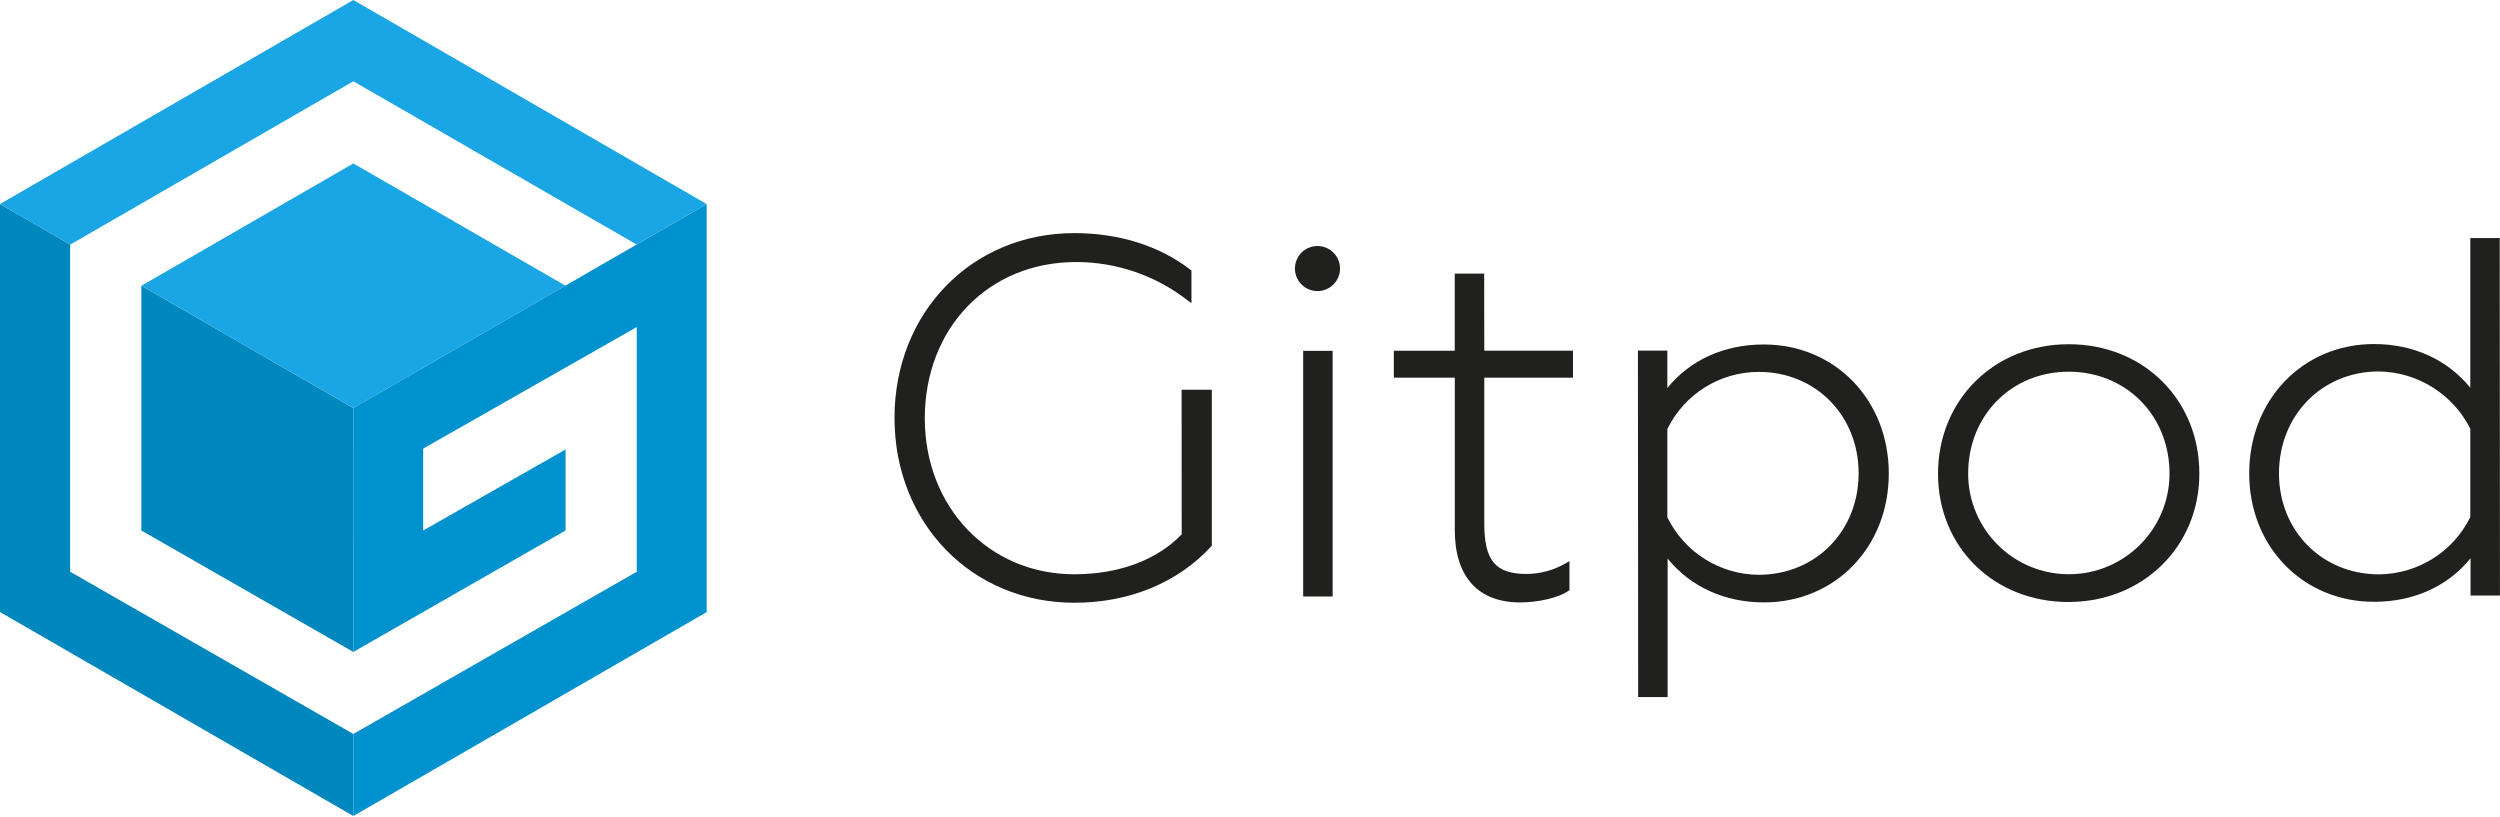
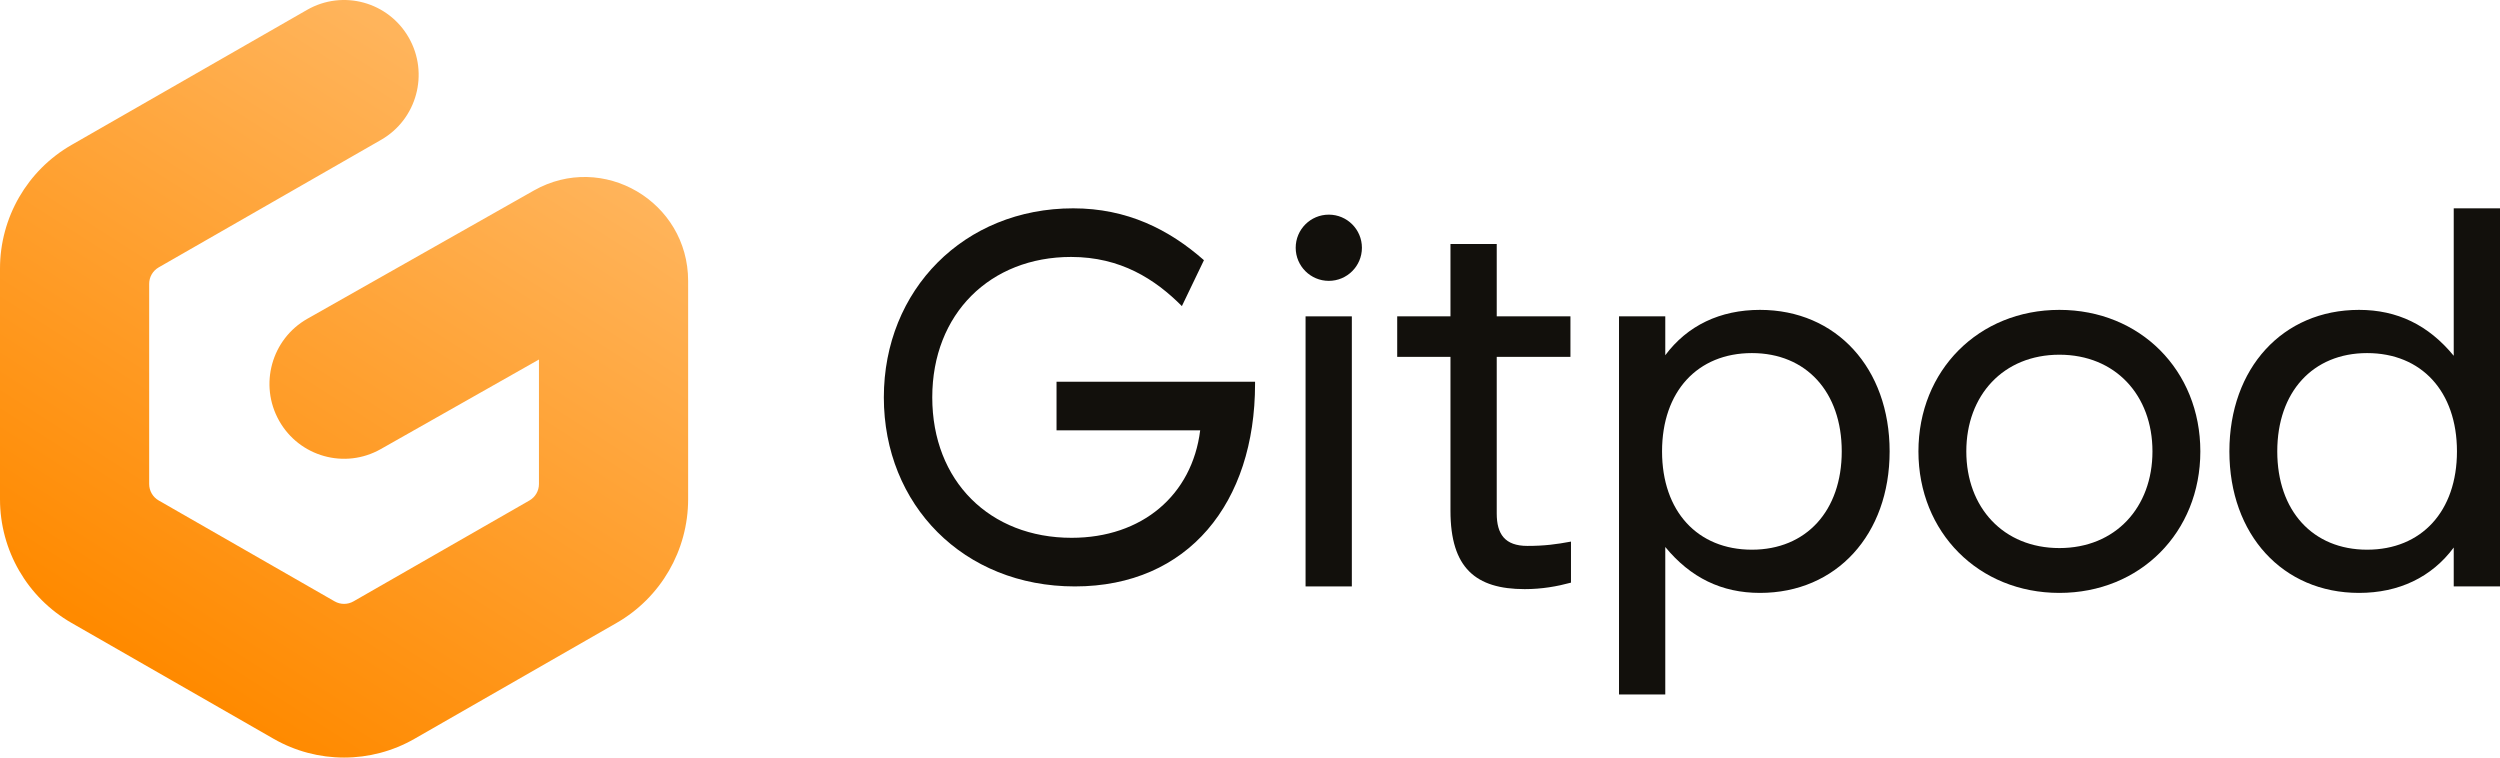
- <svg xmlns="http://www.w3.org/2000/svg" id="logo-final" viewBox="0 0 632.19 206.35">
+ <svg xmlns="http://www.w3.org/2000/svg" width="396" height="120" viewBox="0 0 396 120" fill="none">
+   <path d="M170.253 92.889C152.612 92.889 140 79.97 140 62.944C140 45.919 152.698 33 169.997 33C178.519 33 185.166 36.337 190.705 41.213L187.211 48.486C182.951 44.208 177.496 40.7 169.656 40.7C156.873 40.7 147.67 49.683 147.67 62.944C147.67 76.206 156.788 85.189 169.742 85.189C180.905 85.189 188.831 78.43 190.109 68.163H167.355V60.463H198.801V60.806C198.801 79.628 188.234 92.889 170.253 92.889Z" fill="#12100C" />
+   <path d="M206.802 50.111H214.131V92.889H206.802V50.111Z" fill="#12100C" />
+   <path d="M248.843 92.29V85.788C246.542 86.216 244.667 86.472 241.94 86.472C238.361 86.472 237.083 84.59 237.083 81.339V56.528H248.758V50.111H237.083V38.647H229.754V50.111H221.317V56.528H229.754V80.911C229.754 89.98 233.759 93.317 241.514 93.317C244.241 93.317 246.627 92.889 248.843 92.29Z" fill="#12100C" />
+   <path fill-rule="evenodd" clip-rule="evenodd" d="M263.78 110H256.451V50.111H263.78V56.271C267.274 51.566 272.473 49.084 278.779 49.084C290.88 49.084 299.317 58.324 299.317 71.5C299.317 84.675 290.88 93.916 278.779 93.916C272.728 93.916 267.786 91.52 263.78 86.643V110ZM263.269 71.5C263.269 80.997 268.893 87.071 277.501 87.071C286.108 87.071 291.732 80.911 291.732 71.5C291.732 62.089 286.108 55.929 277.501 55.929C268.893 55.929 263.269 62.003 263.269 71.5Z" fill="#12100C" />
+   <path fill-rule="evenodd" clip-rule="evenodd" d="M303.879 71.5C303.879 84.333 313.424 93.916 326.207 93.916C338.99 93.916 348.534 84.333 348.534 71.5C348.534 58.667 338.99 49.084 326.207 49.084C313.424 49.084 303.879 58.667 303.879 71.5ZM340.95 71.5C340.95 80.398 335.07 86.814 326.207 86.814C317.344 86.814 311.464 80.398 311.464 71.5C311.464 62.602 317.344 56.186 326.207 56.186C335.07 56.186 340.95 62.602 340.95 71.5Z" fill="#12100C" />
+   <path fill-rule="evenodd" clip-rule="evenodd" d="M388.671 33H396V92.889H388.671V86.729C385.177 91.434 379.979 93.916 373.673 93.916C361.571 93.916 353.135 84.675 353.135 71.5C353.135 58.324 361.571 49.084 373.673 49.084C379.723 49.084 384.666 51.48 388.671 56.357V33ZM389.182 71.5C389.182 62.003 383.558 55.929 374.951 55.929C366.344 55.929 360.719 62.089 360.719 71.5C360.719 80.911 366.344 87.071 374.951 87.071C383.558 87.071 389.182 80.997 389.182 71.5Z" fill="#12100C" />
+   <path d="M210.483 44.489C213.379 44.489 215.728 42.141 215.728 39.245C215.728 36.348 213.379 34 210.483 34C207.586 34 205.238 36.348 205.238 39.245C205.238 42.141 207.586 44.489 210.483 44.489Z" fill="#12100C" />
+   <path fill-rule="evenodd" clip-rule="evenodd" d="M64.758 5.976C67.995 11.661 66.027 18.904 60.362 22.152L25.137 42.352C24.204 42.887 23.629 43.879 23.629 44.954V76.673C23.629 77.748 24.204 78.74 25.137 79.275L53.008 95.257C53.932 95.787 55.068 95.787 55.992 95.257L83.863 79.275C84.796 78.74 85.371 77.748 85.371 76.673V56.947L60.306 71.14C54.623 74.357 47.417 72.343 44.21 66.64C41.004 60.937 43.011 53.705 48.694 50.487L84.559 30.18C95.483 23.995 109 31.916 109 44.504V79.076C109 87.174 104.676 94.651 97.67 98.669L65.656 117.027C58.743 120.991 50.257 120.991 43.344 117.027L11.33 98.669C4.324 94.651 0 87.174 0 79.076V42.551C0 34.453 4.324 26.976 11.33 22.959L48.638 1.564C54.304 -1.685 61.521 0.291 64.758 5.976Z" fill="url(#paint0_linear)" />
  <defs>
-     <style>.cls-1{fill:#0087be;}.cls-2{fill:#1aa6e4;}.cls-3{fill:#0092cf;}.cls-4{fill:#e8bfd8;}.cls-5{fill:#20201e;}</style>
+     <linearGradient id="paint0_linear" x1="82.04" y1="18.146" x2="25.812" y2="106.234" gradientUnits="userSpaceOnUse">
+       <stop stop-color="#FFB45B" />
+       <stop offset="1" stop-color="#FF8A00" />
+     </linearGradient>
  </defs>
-   <polygon class="cls-1" points="89.35 185.6 17.74 144.58 17.74 61.87 17.77 61.85 0 51.6 0 154.76 0 154.77 89.35 206.35 89.35 206.35 89.35 185.6 89.35 185.6" />
-   <polygon class="cls-1" points="89.35 103.18 89.35 103.18 35.77 72.25 35.74 72.27 35.74 134.15 89.35 164.86 89.35 103.19 89.35 103.19 89.35 103.18" />
-   <polygon class="cls-2" points="178.71 51.61 89.35 0 0 51.59 0 51.6 17.77 61.85 89.35 20.55 160.98 61.83 178.7 51.61 178.7 51.62 178.71 51.62 178.71 51.61" />
-   <polygon class="cls-2" points="142.97 72.23 89.36 41.33 35.77 72.25 89.35 103.18 142.97 72.23" />
-   <polygon class="cls-3" points="89.35 103.18 89.35 103.19 89.35 103.19 89.35 103.19 89.35 103.18 89.35 103.18 89.35 103.18" />
-   <polygon class="cls-3" points="89.35 103.18 89.35 103.18 89.35 103.18 142.98 72.23 142.97 72.23 89.35 103.18" />
-   <polygon class="cls-3" points="160.98 61.83 160.99 61.84 178.7 51.62 178.7 51.61 160.98 61.83" />
-   <polygon class="cls-4" points="142.98 72.23 160.99 61.84 160.98 61.83 142.97 72.23 142.98 72.23" />
-   <polygon class="cls-3" points="178.7 51.62 160.99 61.84 142.98 72.23 89.35 103.18 89.35 103.18 89.35 103.19 89.35 103.19 89.35 112.41 89.34 112.41 89.34 136.91 89.35 136.91 89.35 164.86 89.35 164.86 143.02 134.14 143.02 113.66 107.01 134.15 107.01 113.44 161.02 82.7 161.02 144.58 89.35 185.6 89.35 206.35 178.7 154.78 178.7 154.78 178.7 154.77 178.7 51.62" />
-   <path class="cls-5" d="M298.82,135.12c-6.25,6.51-15.89,10.1-27.17,10.1-21.53,0-37.77-16.91-37.79-39.38,0-22.92,16.07-39.56,38.24-39.58a45.9,45.9,0,0,1,28.19,9.67l1,.76V68.41l-.23-.19c-7.9-6.07-18.08-9.28-29.43-9.27-25.92,0-45.45,20.12-45.43,46.77s19.58,46.72,45.49,46.7c13.87,0,26.15-5.07,34.59-14.24l.16-.17,0-39.46H298.8Z" />
-   <rect class="cls-5" x="329.54" y="88.72" width="7.45" height="62.12" />
-   <path class="cls-5" d="M333.16,62.21a5.7,5.7,0,1,0,5.7,5.7A5.71,5.71,0,0,0,333.16,62.21Z" />
-   <path class="cls-5" d="M375.31,69.19h-7.44V88.7H352.46v6.81l15.42,0,0,38.53c0,11.81,5.89,18.31,16.55,18.3,4.67,0,9.8-1.23,12.19-2.92l.26-.18V141.9l-.89.51a20.08,20.08,0,0,1-9.9,2.73c-7.93,0-10.74-3.34-10.75-12.77l0-36.87,22.43,0V88.67l-22.43,0Z" />
-   <path class="cls-5" d="M446,87.11c-10,0-18.57,3.89-24.37,11V88.66h-7.44l.06,87.61h7.45l0-35c5.86,7.16,14.45,11.07,24.39,11.06,18,0,31.56-14,31.54-32.62S464,87.1,446,87.11Zm24,32.57c0,14.62-10.85,25.66-25.25,25.67a25.88,25.88,0,0,1-23.12-14.55V108.51A25.68,25.68,0,0,1,444.7,94.05C459.11,94,470,105.06,470,119.68Z" />
-   <path class="cls-5" d="M523.08,87.05c-18.8,0-33,14.09-33,32.74s14.2,32.46,33,32.44,33.09-14,33.08-32.48C556.19,101.09,542,87,523.08,87.05Zm0,6.94c14.55,0,25.53,11.06,25.54,25.76a25.46,25.46,0,1,1-50.92,0C497.7,105.09,508.61,94,523.09,94Z" />
-   <path class="cls-5" d="M624.68,60.21l0,37.84C618.85,90.9,610.26,87,600.32,87c-18,0-31.56,14.09-31.55,32.75,0,18.5,13.6,32.45,31.6,32.43,10,0,18.57-3.88,24.37-11v9.42h7.44l-.06-90.41Zm0,48.28v22.28a26,26,0,0,1-23.09,14.47c-14.41,0-25.28-11-25.29-25.51,0-14.7,10.85-25.79,25.25-25.8A26.34,26.34,0,0,1,624.72,108.49Z" />
</svg>
